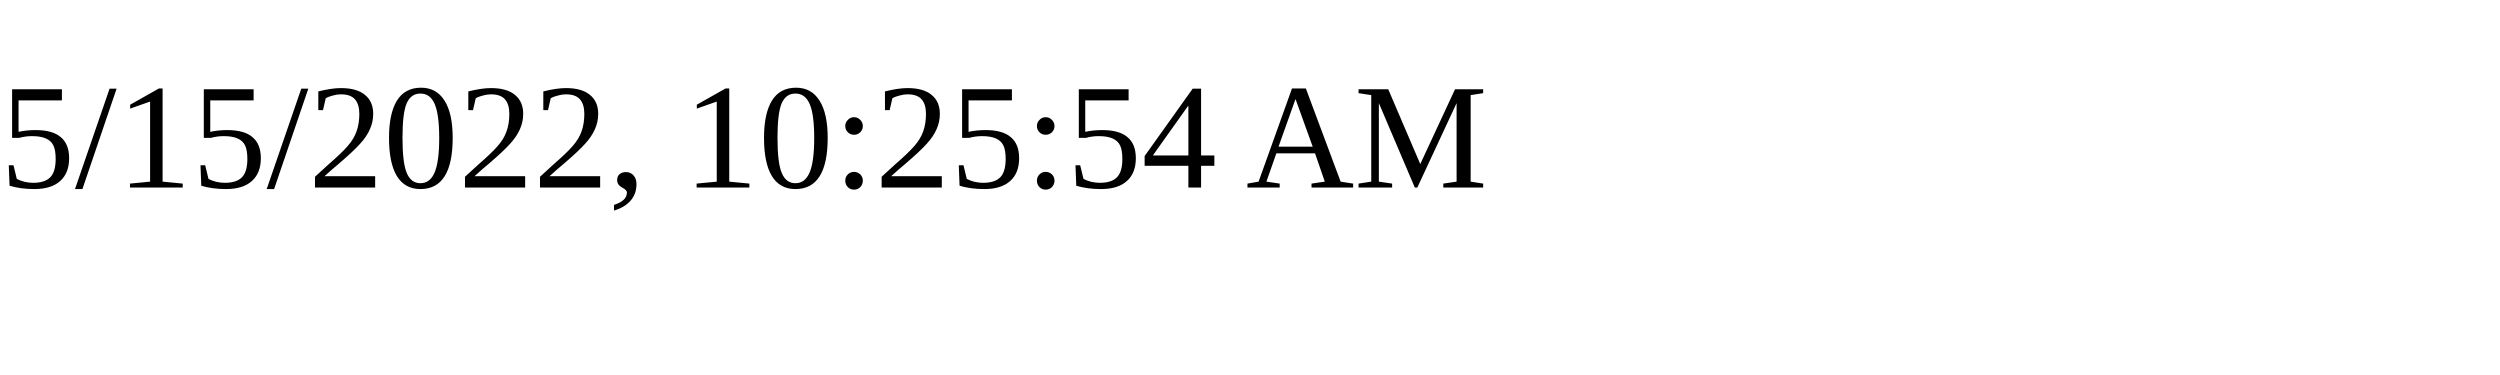
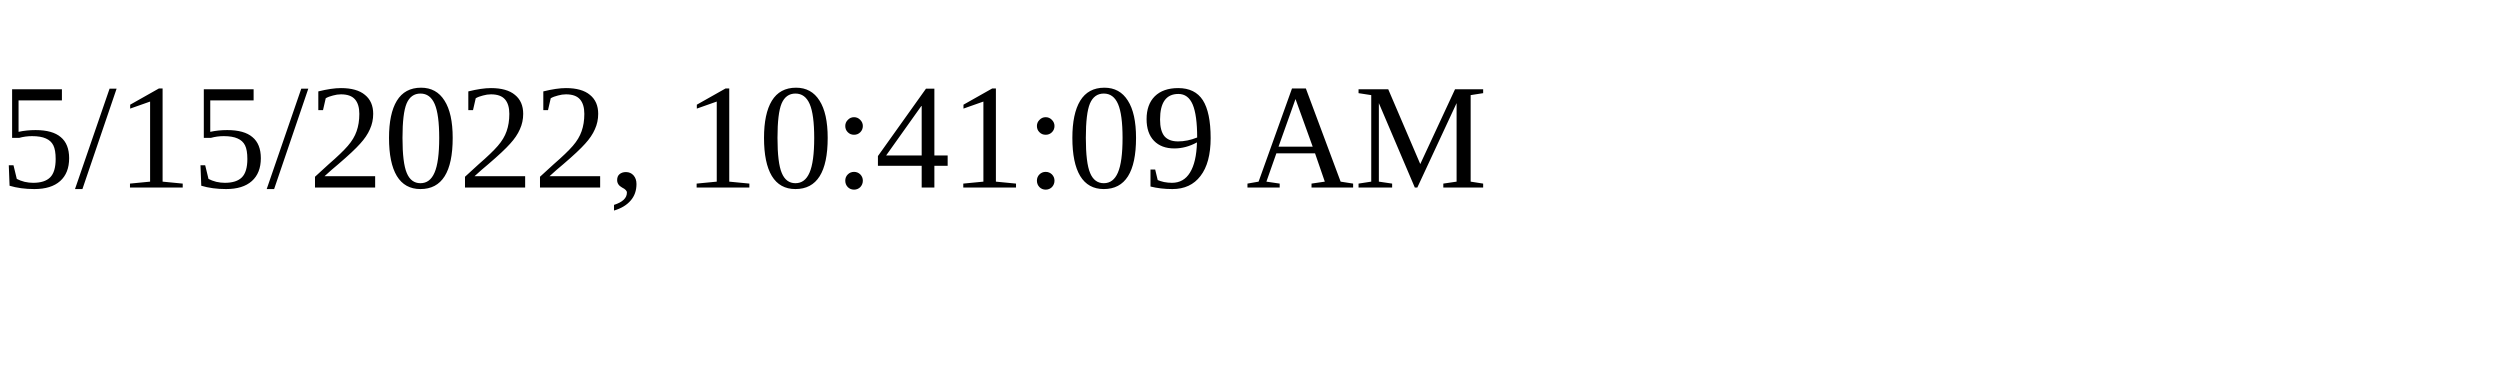
<svg xmlns="http://www.w3.org/2000/svg" height="30" width="200">
-   <text x="0" y="15">5/15/2022, 10:25:54 AM</text>
+   <text x="0" y="15">5/15/2022, 10:41:09 AM</text>
</svg>
